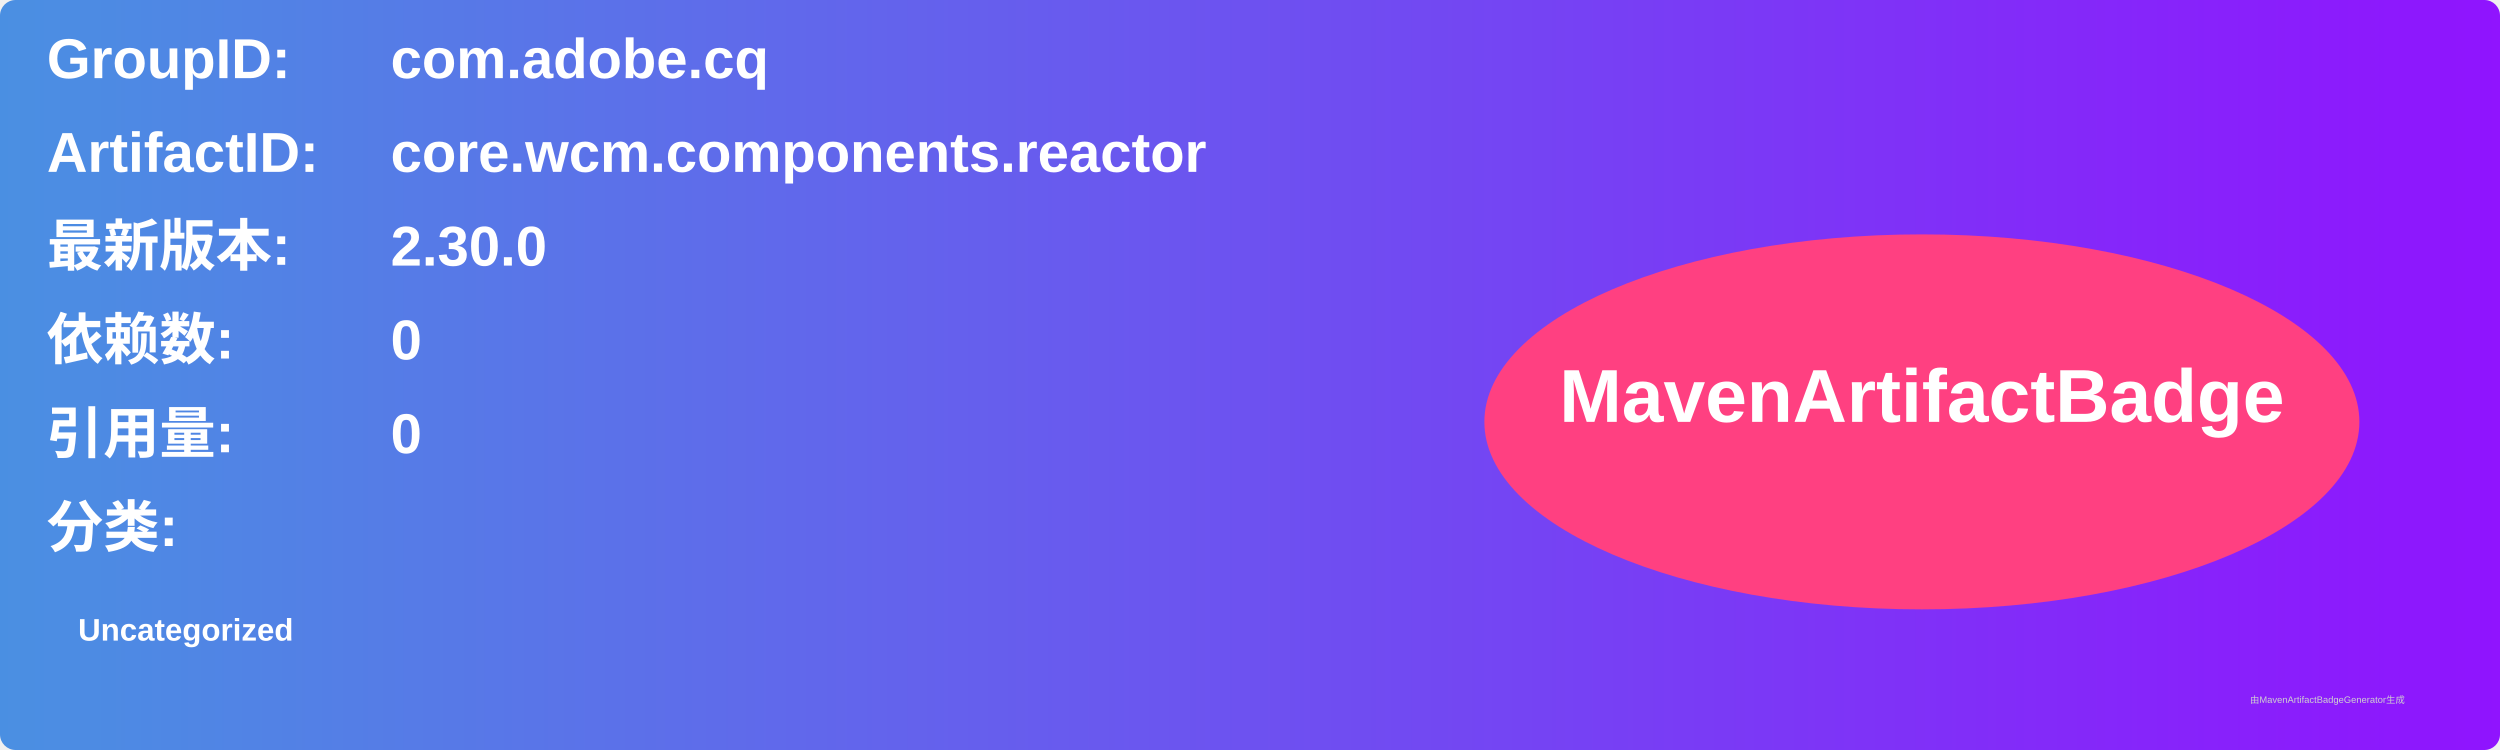
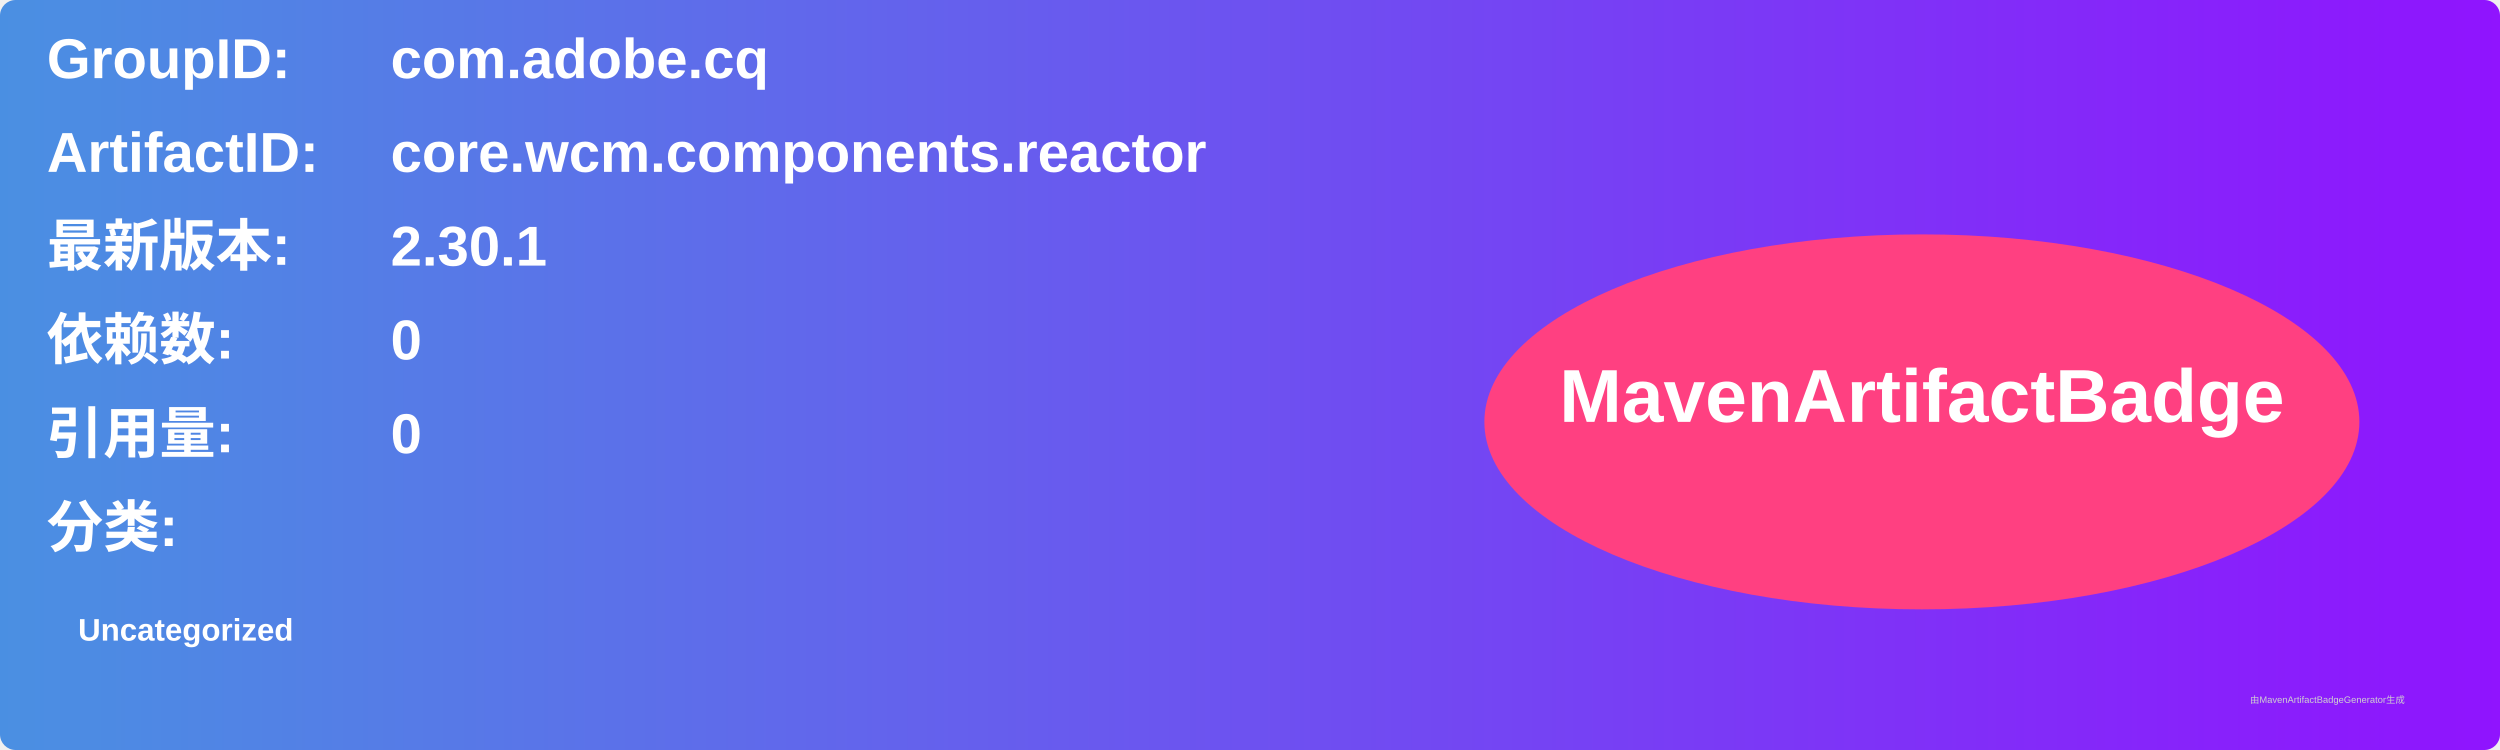
<svg xmlns="http://www.w3.org/2000/svg" width="800" height="240" viewBox="0 0 800 240">
  <linearGradient id="grad" x1="0%" y1="0%" x2="100%" y2="0%">
    <stop offset="0%" stop-color="#4a90e2" />
    <stop offset="100%" stop-color="#9013fe" />
  </linearGradient>
  <rect width="100%" height="100%" rx="5" ry="5" fill="url(#grad)" />
  <g transform="translate(15, 15)">
    <text x="0" y="10" font-family="Arial" font-size="18" fill="white" font-weight="bold" width="260">GroupID:</text>
    <text x="110" y="10" font-family="Arial" font-size="18" fill="white" font-weight="bold" width="460">com.adobe.cq</text>
    <text x="0" y="40" font-family="Arial" font-size="18" fill="white" font-weight="bold" width="260">ArtifactID:</text>
    <text x="110" y="40" font-family="Arial" font-size="18" fill="white" font-weight="bold" width="460">core.wcm.components.reactor</text>
    <text x="0" y="70" font-family="Arial" font-size="18" fill="white" font-weight="bold">最新版本:</text>
    <text x="110" y="70" font-family="Arial" font-size="18" fill="white" font-weight="bold">
-       <tspan font-weight="bold">2.30.0</tspan>
+       <tspan font-weight="bold">2.30.1</tspan>
    </text>
    <text x="0" y="100" font-family="Arial" font-size="18" fill="white" font-weight="bold">依赖数: </text>
    <text x="110" y="100" font-family="Arial" font-size="18" fill="white">
      <tspan font-weight="bold">0</tspan>
    </text>
    <text x="0" y="130" font-family="Arial" font-size="18" fill="white" font-weight="bold">引用量: </text>
    <text x="110" y="130" font-family="Arial" font-size="18" fill="white">
      <tspan font-weight="bold">0</tspan>
    </text>
    <text x="0" y="160" font-family="Arial" font-size="18" fill="white" font-weight="bold">分类:</text>
    <text x="10" y="190" font-family="Arial" font-size="10" fill="white">
      <tspan font-weight="bold">Uncategorized</tspan>
    </text>
    <ellipse cx="600" cy="120" rx="140" ry="60" fill="#ff4081" />
    <text x="600" y="120" text-anchor="middle" font-family="Arial" font-size="24" fill="white" font-weight="bold">MavenArtifactBadge</text>
  </g>
  <text x="720" y="225" font-family="Arial" font-size="3" fill="#d0d0d0">由MavenArtifactBadgeGenerator生成</text>
</svg>
